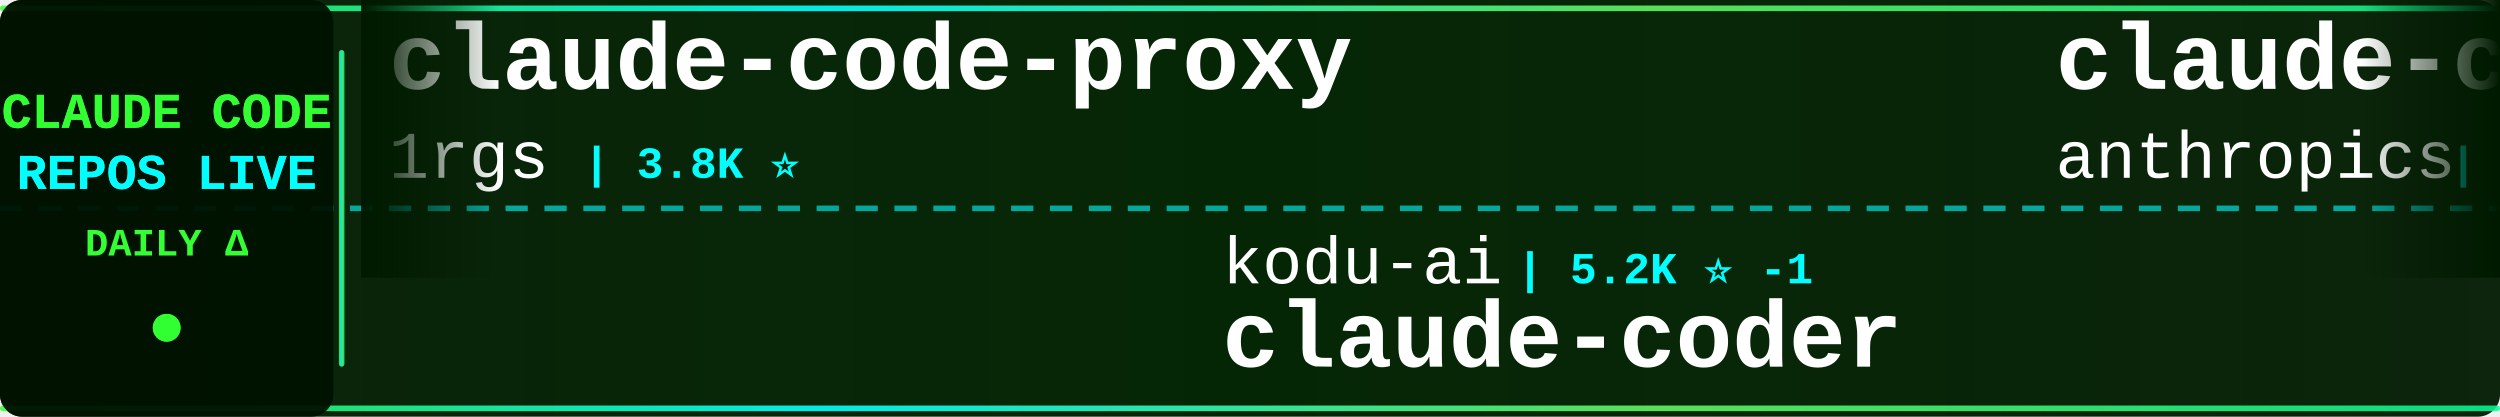
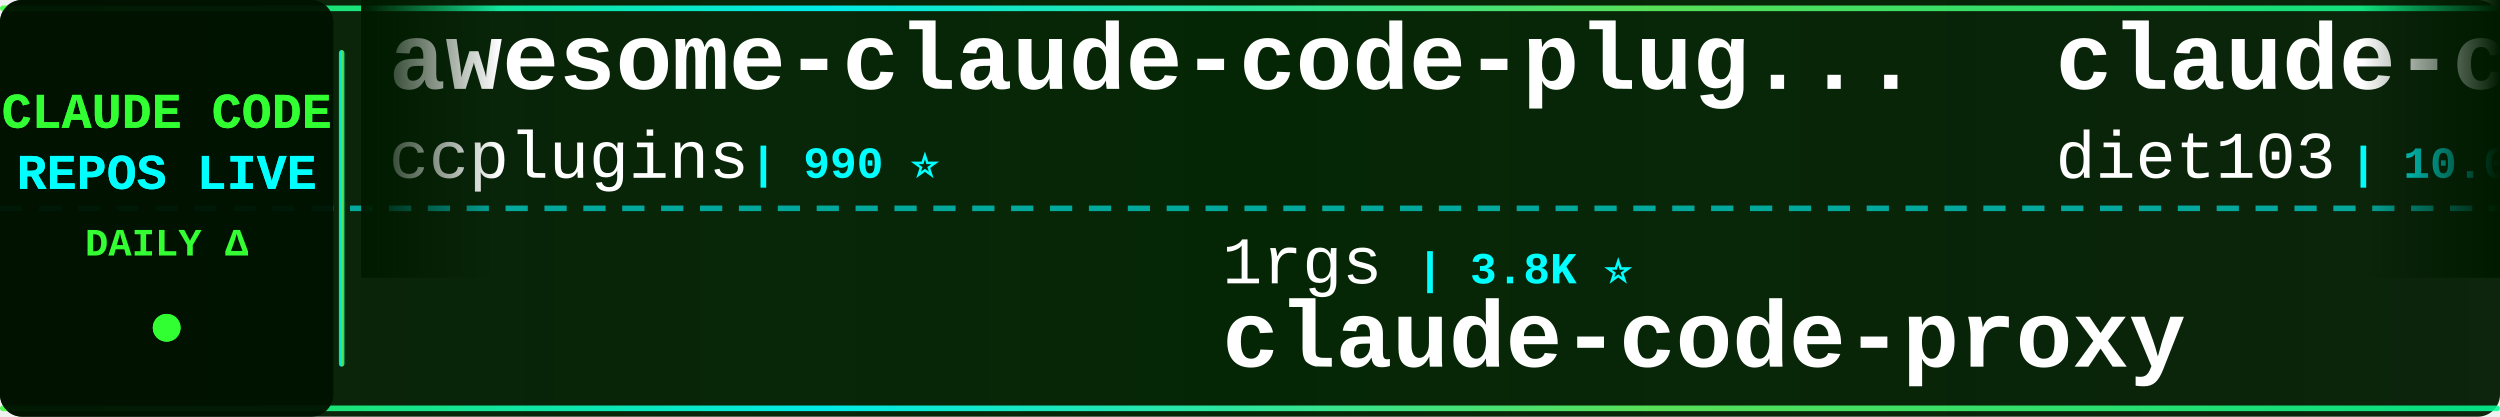
<svg xmlns="http://www.w3.org/2000/svg" width="900" height="150">
  <defs>
    <linearGradient id="tickerBg" x1="0%" y1="0%" x2="100%" y2="0%">
      <stop offset="0%" style="stop-color:#001a00;stop-opacity:0.95" />
      <stop offset="50%" style="stop-color:#002200;stop-opacity:0.98" />
      <stop offset="100%" style="stop-color:#001a00;stop-opacity:0.95" />
    </linearGradient>
    <linearGradient id="borderGrad" x1="0%" y1="0%" x2="100%" y2="0%">
      <stop offset="0%" style="stop-color:#33ff33;stop-opacity:0.85">
        <animate attributeName="stop-opacity" values="0.85;1;0.85" dur="2s" repeatCount="indefinite" />
      </stop>
      <stop offset="33%" style="stop-color:#00ffff;stop-opacity:0.9">
        <animate attributeName="stop-opacity" values="0.9;1;0.9" dur="2.2s" repeatCount="indefinite" />
      </stop>
      <stop offset="66%" style="stop-color:#66ff66;stop-opacity:0.85">
        <animate attributeName="stop-opacity" values="0.85;1;0.85" dur="1.8s" repeatCount="indefinite" />
      </stop>
      <stop offset="100%" style="stop-color:#00ff99;stop-opacity:0.85">
        <animate attributeName="stop-opacity" values="0.85;1;0.85" dur="2s" repeatCount="indefinite" />
      </stop>
    </linearGradient>
    <filter id="textGlow">
      <feGaussianBlur stdDeviation="0.1" result="coloredBlur" />
      <feMerge>
        <feMergeNode in="coloredBlur" />
        <feMergeNode in="SourceGraphic" />
      </feMerge>
    </filter>
    <filter id="metricGlow">
      <feGaussianBlur stdDeviation="0.2" result="coloredBlur" />
      <feMerge>
        <feMergeNode in="coloredBlur" />
        <feMergeNode in="SourceGraphic" />
      </feMerge>
    </filter>
    <linearGradient id="leftFade" x1="0%" y1="0%" x2="100%" y2="0%">
      <stop offset="0%" style="stop-color:#001a00;stop-opacity:1" />
      <stop offset="100%" style="stop-color:#001a00;stop-opacity:0" />
    </linearGradient>
    <linearGradient id="rightFade" x1="0%" y1="0%" x2="100%" y2="0%">
      <stop offset="0%" style="stop-color:#001a00;stop-opacity:0" />
      <stop offset="100%" style="stop-color:#001a00;stop-opacity:1" />
    </linearGradient>
  </defs>
  <rect width="900" height="150" fill="url(#tickerBg)" rx="8" />
  <rect x="0" y="2" width="900" height="2" fill="url(#borderGrad)" rx="1" />
  <rect x="0" y="146" width="900" height="2" fill="url(#borderGrad)" rx="1" />
  <line x1="0" y1="75" x2="900" y2="75" stroke="#00ffff" stroke-width="2" stroke-dasharray="8 6" opacity="0.6" />
  <rect x="0" y="0" width="120" height="150" fill="#001100" opacity="0.95" rx="8" />
  <text x="60" y="46" font-family="'Courier New', monospace" font-size="18" font-weight="bold" fill="#33ff33" text-anchor="middle" filter="url(#textGlow)">
    CLAUDE CODE
  </text>
  <text x="60" y="68" font-family="'Courier New', monospace" font-size="18" font-weight="bold" fill="#00ffff" text-anchor="middle" filter="url(#textGlow)">
    REPOS LIVE
  </text>
  <text x="60" y="92" font-family="'Courier New', monospace" font-size="14" font-weight="bold" fill="#33ff33" text-anchor="middle">
    DAILY Δ
  </text>
  <circle cx="60" cy="118" r="5" fill="#33ff33" filter="url(#metricGlow)">
    <animate attributeName="r" values="4;6;4" dur="1.5s" repeatCount="indefinite" />
    <animate attributeName="opacity" values="0.6;1;0.6" dur="1.5s" repeatCount="indefinite" />
  </circle>
  <rect x="122" y="18" width="2" height="114" fill="url(#borderGrad)" rx="1" />
  <clipPath id="tickerClip">
    <rect x="130" y="0" width="770" height="150" />
  </clipPath>
  <g clip-path="url(#tickerClip)">
    <g id="tickerItems">
      <animateTransform attributeName="transform" attributeType="XML" type="translate" from="0 0" to="-3000 0" dur="54s" repeatCount="indefinite" />
      <g transform="translate(0, 0)">
-         <text x="140" y="32" font-family="'Courier New', monospace" font-size="34" font-weight="bold" fill="#ffffff">claude-code-proxy</text>
-         <text x="140" y="64" font-family="'Courier New', monospace" font-size="24" font-weight="normal" fill="#ffffff" opacity="1.0">1rgs</text>
-         <text x="210" y="64" font-family="'Courier New', monospace" font-size="16" font-weight="bold" fill="#00ffff"> | 3.8K ⭐</text>
+         <text x="140" y="32" font-family="'Courier New', monospace" font-size="34" font-weight="bold" fill="#ffffff">awesome-claude-code-plug...</text>
+         <text x="140" y="64" font-family="'Courier New', monospace" font-size="24" font-weight="normal" fill="#ffffff" opacity="1.0">ccplugins</text>
+         <text x="270" y="64" font-family="'Courier New', monospace" font-size="16" font-weight="bold" fill="#00ffff"> | 990 ⭐</text>
      </g>
      <g transform="translate(300, 0)">
-         <text x="140" y="102" font-family="'Courier New', monospace" font-size="24" font-weight="normal" fill="#ffffff" opacity="1.0">kodu-ai</text>
-         <text x="246" y="102" font-family="'Courier New', monospace" font-size="16" font-weight="bold" fill="#00ffff"> | 5.2K ⭐ -1</text>
-         <text x="140" y="132" font-family="'Courier New', monospace" font-size="34" font-weight="bold" fill="#ffffff">claude-coder</text>
+         <text x="140" y="102" font-family="'Courier New', monospace" font-size="24" font-weight="normal" fill="#ffffff" opacity="1.0">1rgs</text>
+         <text x="210" y="102" font-family="'Courier New', monospace" font-size="16" font-weight="bold" fill="#00ffff"> | 3.8K ⭐</text>
+         <text x="140" y="132" font-family="'Courier New', monospace" font-size="34" font-weight="bold" fill="#ffffff">claude-code-proxy</text>
      </g>
      <g transform="translate(600, 0)">
-         <text x="140" y="32" font-family="'Courier New', monospace" font-size="34" font-weight="bold" fill="#ffffff">claude-code</text>
-         <text x="140" y="64" font-family="'Courier New', monospace" font-size="24" font-weight="normal" fill="#ffffff" opacity="1.0">anthropics</text>
-         <text x="282" y="64" font-family="'Courier New', monospace" font-size="16" font-weight="bold" fill="#00ffff"> | 154.1K ⭐ +23</text>
+         <text x="140" y="32" font-family="'Courier New', monospace" font-size="34" font-weight="bold" fill="#ffffff">claude-code-infrastructu...</text>
+         <text x="140" y="64" font-family="'Courier New', monospace" font-size="24" font-weight="normal" fill="#ffffff" opacity="1.0">diet103</text>
+         <text x="246" y="64" font-family="'Courier New', monospace" font-size="16" font-weight="bold" fill="#00ffff"> | 10.0K ⭐</text>
      </g>
      <g transform="translate(900, 0)">
-         <text x="140" y="102" font-family="'Courier New', monospace" font-size="24" font-weight="normal" fill="#ffffff" opacity="1.0">AICoderTudou</text>
-         <text x="306" y="102" font-family="'Courier New', monospace" font-size="16" font-weight="bold" fill="#00ffff"> | 493 ⭐</text>
-         <text x="140" y="132" font-family="'Courier New', monospace" font-size="34" font-weight="bold" fill="#ffffff">claude-code-tudou</text>
+         <text x="140" y="102" font-family="'Courier New', monospace" font-size="24" font-weight="normal" fill="#ffffff" opacity="1.0">frankbria</text>
+         <text x="270" y="102" font-family="'Courier New', monospace" font-size="16" font-weight="bold" fill="#00ffff"> | 9.7K ⭐</text>
+         <text x="140" y="132" font-family="'Courier New', monospace" font-size="34" font-weight="bold" fill="#ffffff">ralph-claude-code</text>
      </g>
      <g transform="translate(1200, 0)">
-         <text x="140" y="32" font-family="'Courier New', monospace" font-size="34" font-weight="bold" fill="#ffffff">free-claude-code</text>
-         <text x="140" y="64" font-family="'Courier New', monospace" font-size="24" font-weight="normal" fill="#ffffff" opacity="1.0">Alishahryar1</text>
-         <text x="306" y="64" font-family="'Courier New', monospace" font-size="16" font-weight="bold" fill="#00ffff"> | 65.4K ⭐ +48</text>
+         <text x="140" y="32" font-family="'Courier New', monospace" font-size="34" font-weight="bold" fill="#ffffff">learn-claude-code</text>
+         <text x="140" y="64" font-family="'Courier New', monospace" font-size="24" font-weight="normal" fill="#ffffff" opacity="1.0">shareAI-lab</text>
+         <text x="294" y="64" font-family="'Courier New', monospace" font-size="16" font-weight="bold" fill="#00ffff"> | 79.6K ⭐ +11</text>
      </g>
      <g transform="translate(1500, 0)">
+         <text x="140" y="102" font-family="'Courier New', monospace" font-size="24" font-weight="normal" fill="#ffffff" opacity="1.0">affaan-m</text>
+         <text x="258" y="102" font-family="'Courier New', monospace" font-size="16" font-weight="bold" fill="#00ffff"> | 294.1K ⭐ +181</text>
+         <text x="140" y="132" font-family="'Courier New', monospace" font-size="34" font-weight="bold" fill="#ffffff">ECC</text>
+       </g>
+       <g transform="translate(1800, 0)">
+         <text x="140" y="32" font-family="'Courier New', monospace" font-size="34" font-weight="bold" fill="#ffffff">claude-code-templates</text>
+         <text x="140" y="64" font-family="'Courier New', monospace" font-size="24" font-weight="normal" fill="#ffffff" opacity="1.0">davila7</text>
+         <text x="246" y="64" font-family="'Courier New', monospace" font-size="16" font-weight="bold" fill="#00ffff"> | 33.0K ⭐ +3</text>
+       </g>
+       <g transform="translate(2100, 0)">
+         <text x="140" y="102" font-family="'Courier New', monospace" font-size="24" font-weight="normal" fill="#ffffff" opacity="1.0">shanraisshan</text>
+         <text x="306" y="102" font-family="'Courier New', monospace" font-size="16" font-weight="bold" fill="#00ffff"> | 68.4K ⭐ +10</text>
+         <text x="140" y="132" font-family="'Courier New', monospace" font-size="34" font-weight="bold" fill="#ffffff">claude-code-best-practic...</text>
+       </g>
+       <g transform="translate(2400, 0)">
+         <text x="140" y="32" font-family="'Courier New', monospace" font-size="34" font-weight="bold" fill="#ffffff">Claude-Code-Game-Studios</text>
+         <text x="140" y="64" font-family="'Courier New', monospace" font-size="24" font-weight="normal" fill="#ffffff" opacity="1.0">Donchitos</text>
+         <text x="270" y="64" font-family="'Courier New', monospace" font-size="16" font-weight="bold" fill="#00ffff"> | 31.3K ⭐ +215</text>
+       </g>
+       <g transform="translate(2700, 0)">
        <text x="140" y="102" font-family="'Courier New', monospace" font-size="24" font-weight="normal" fill="#ffffff" opacity="1.0">ykdojo</text>
        <text x="234" y="102" font-family="'Courier New', monospace" font-size="16" font-weight="bold" fill="#00ffff"> | 10.3K ⭐</text>
        <text x="140" y="132" font-family="'Courier New', monospace" font-size="34" font-weight="bold" fill="#ffffff">claude-code-tips</text>
      </g>
-       <g transform="translate(1800, 0)">
-         <text x="140" y="32" font-family="'Courier New', monospace" font-size="34" font-weight="bold" fill="#ffffff">claude-code-source</text>
-         <text x="140" y="64" font-family="'Courier New', monospace" font-size="24" font-weight="normal" fill="#ffffff" opacity="1.0">JrCx7scC</text>
-         <text x="258" y="64" font-family="'Courier New', monospace" font-size="16" font-weight="bold" fill="#00ffff"> | 375 ⭐</text>
-       </g>
-       <g transform="translate(2100, 0)">
-         <text x="140" y="102" font-family="'Courier New', monospace" font-size="24" font-weight="normal" fill="#ffffff" opacity="1.0">sugyan</text>
-         <text x="234" y="102" font-family="'Courier New', monospace" font-size="16" font-weight="bold" fill="#00ffff"> | 1.1K ⭐</text>
-         <text x="140" y="132" font-family="'Courier New', monospace" font-size="34" font-weight="bold" fill="#ffffff">claude-code-webui</text>
-       </g>
-       <g transform="translate(2400, 0)">
-         <text x="140" y="32" font-family="'Courier New', monospace" font-size="34" font-weight="bold" fill="#ffffff">Claude-Code-Usage-Monito...</text>
-         <text x="140" y="64" font-family="'Courier New', monospace" font-size="24" font-weight="normal" fill="#ffffff" opacity="1.0">Maciek-roboblog</text>
-         <text x="342" y="64" font-family="'Courier New', monospace" font-size="16" font-weight="bold" fill="#00ffff"> | 8.8K ⭐</text>
-       </g>
-       <g transform="translate(2700, 0)">
-         <text x="140" y="102" font-family="'Courier New', monospace" font-size="24" font-weight="normal" fill="#ffffff" opacity="1.0">VILA-Lab</text>
-         <text x="258" y="102" font-family="'Courier New', monospace" font-size="16" font-weight="bold" fill="#00ffff"> | 2.2K ⭐</text>
-         <text x="140" y="132" font-family="'Courier New', monospace" font-size="34" font-weight="bold" fill="#ffffff">Dive-into-Claude-Code</text>
-       </g>
      <g transform="translate(3000, 0)">
-         <text x="140" y="32" font-family="'Courier New', monospace" font-size="34" font-weight="bold" fill="#ffffff">claude-code-proxy</text>
-         <text x="140" y="64" font-family="'Courier New', monospace" font-size="24" font-weight="normal" fill="#ffffff" opacity="1.0">1rgs</text>
-         <text x="210" y="64" font-family="'Courier New', monospace" font-size="16" font-weight="bold" fill="#00ffff"> | 3.8K ⭐</text>
+         <text x="140" y="32" font-family="'Courier New', monospace" font-size="34" font-weight="bold" fill="#ffffff">awesome-claude-code-plug...</text>
+         <text x="140" y="64" font-family="'Courier New', monospace" font-size="24" font-weight="normal" fill="#ffffff" opacity="1.0">ccplugins</text>
+         <text x="270" y="64" font-family="'Courier New', monospace" font-size="16" font-weight="bold" fill="#00ffff"> | 990 ⭐</text>
      </g>
      <g transform="translate(3300, 0)">
-         <text x="140" y="102" font-family="'Courier New', monospace" font-size="24" font-weight="normal" fill="#ffffff" opacity="1.0">kodu-ai</text>
-         <text x="246" y="102" font-family="'Courier New', monospace" font-size="16" font-weight="bold" fill="#00ffff"> | 5.2K ⭐ -1</text>
-         <text x="140" y="132" font-family="'Courier New', monospace" font-size="34" font-weight="bold" fill="#ffffff">claude-coder</text>
+         <text x="140" y="102" font-family="'Courier New', monospace" font-size="24" font-weight="normal" fill="#ffffff" opacity="1.0">1rgs</text>
+         <text x="210" y="102" font-family="'Courier New', monospace" font-size="16" font-weight="bold" fill="#00ffff"> | 3.8K ⭐</text>
+         <text x="140" y="132" font-family="'Courier New', monospace" font-size="34" font-weight="bold" fill="#ffffff">claude-code-proxy</text>
      </g>
      <g transform="translate(3600, 0)">
-         <text x="140" y="32" font-family="'Courier New', monospace" font-size="34" font-weight="bold" fill="#ffffff">claude-code</text>
-         <text x="140" y="64" font-family="'Courier New', monospace" font-size="24" font-weight="normal" fill="#ffffff" opacity="1.0">anthropics</text>
-         <text x="282" y="64" font-family="'Courier New', monospace" font-size="16" font-weight="bold" fill="#00ffff"> | 154.1K ⭐ +23</text>
+         <text x="140" y="32" font-family="'Courier New', monospace" font-size="34" font-weight="bold" fill="#ffffff">claude-code-infrastructu...</text>
+         <text x="140" y="64" font-family="'Courier New', monospace" font-size="24" font-weight="normal" fill="#ffffff" opacity="1.0">diet103</text>
+         <text x="246" y="64" font-family="'Courier New', monospace" font-size="16" font-weight="bold" fill="#00ffff"> | 10.0K ⭐</text>
      </g>
      <g transform="translate(3900, 0)">
-         <text x="140" y="102" font-family="'Courier New', monospace" font-size="24" font-weight="normal" fill="#ffffff" opacity="1.0">AICoderTudou</text>
-         <text x="306" y="102" font-family="'Courier New', monospace" font-size="16" font-weight="bold" fill="#00ffff"> | 493 ⭐</text>
-         <text x="140" y="132" font-family="'Courier New', monospace" font-size="34" font-weight="bold" fill="#ffffff">claude-code-tudou</text>
+         <text x="140" y="102" font-family="'Courier New', monospace" font-size="24" font-weight="normal" fill="#ffffff" opacity="1.0">frankbria</text>
+         <text x="270" y="102" font-family="'Courier New', monospace" font-size="16" font-weight="bold" fill="#00ffff"> | 9.7K ⭐</text>
+         <text x="140" y="132" font-family="'Courier New', monospace" font-size="34" font-weight="bold" fill="#ffffff">ralph-claude-code</text>
      </g>
    </g>
  </g>
  <rect x="130" y="0" width="50" height="100" fill="url(#leftFade)" />
  <rect x="850" y="0" width="50" height="100" fill="url(#rightFade)" />
</svg>
